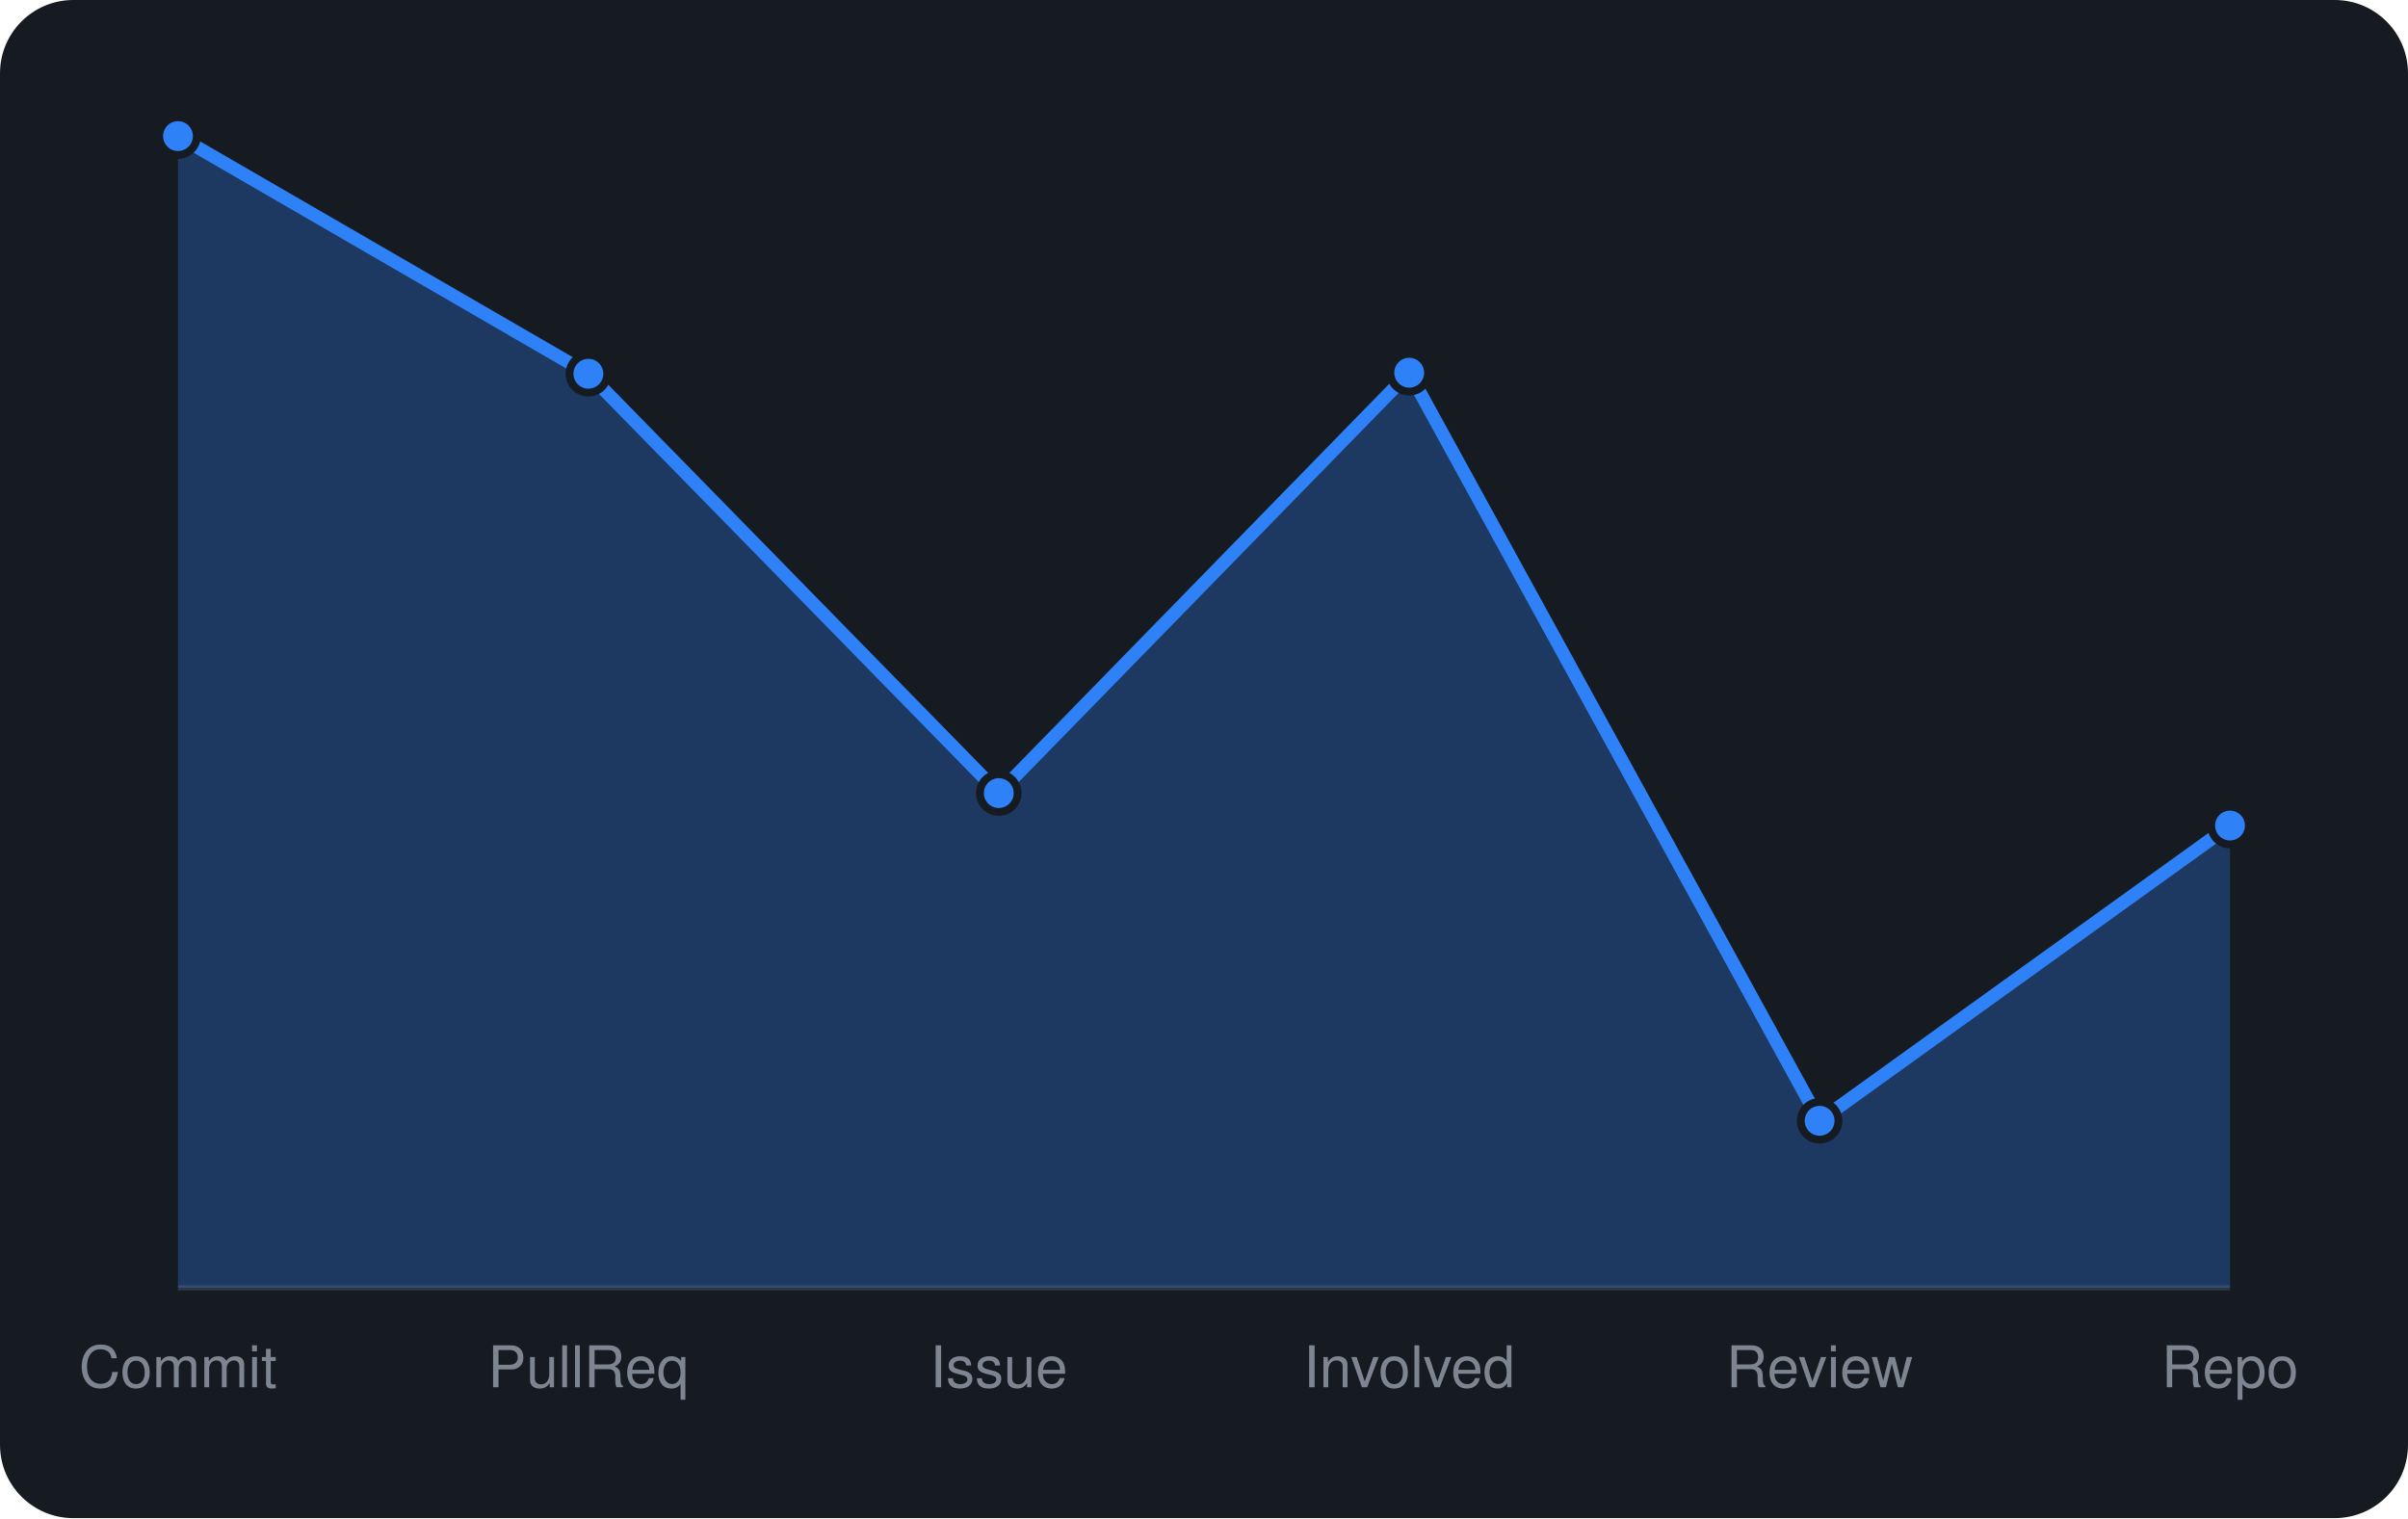
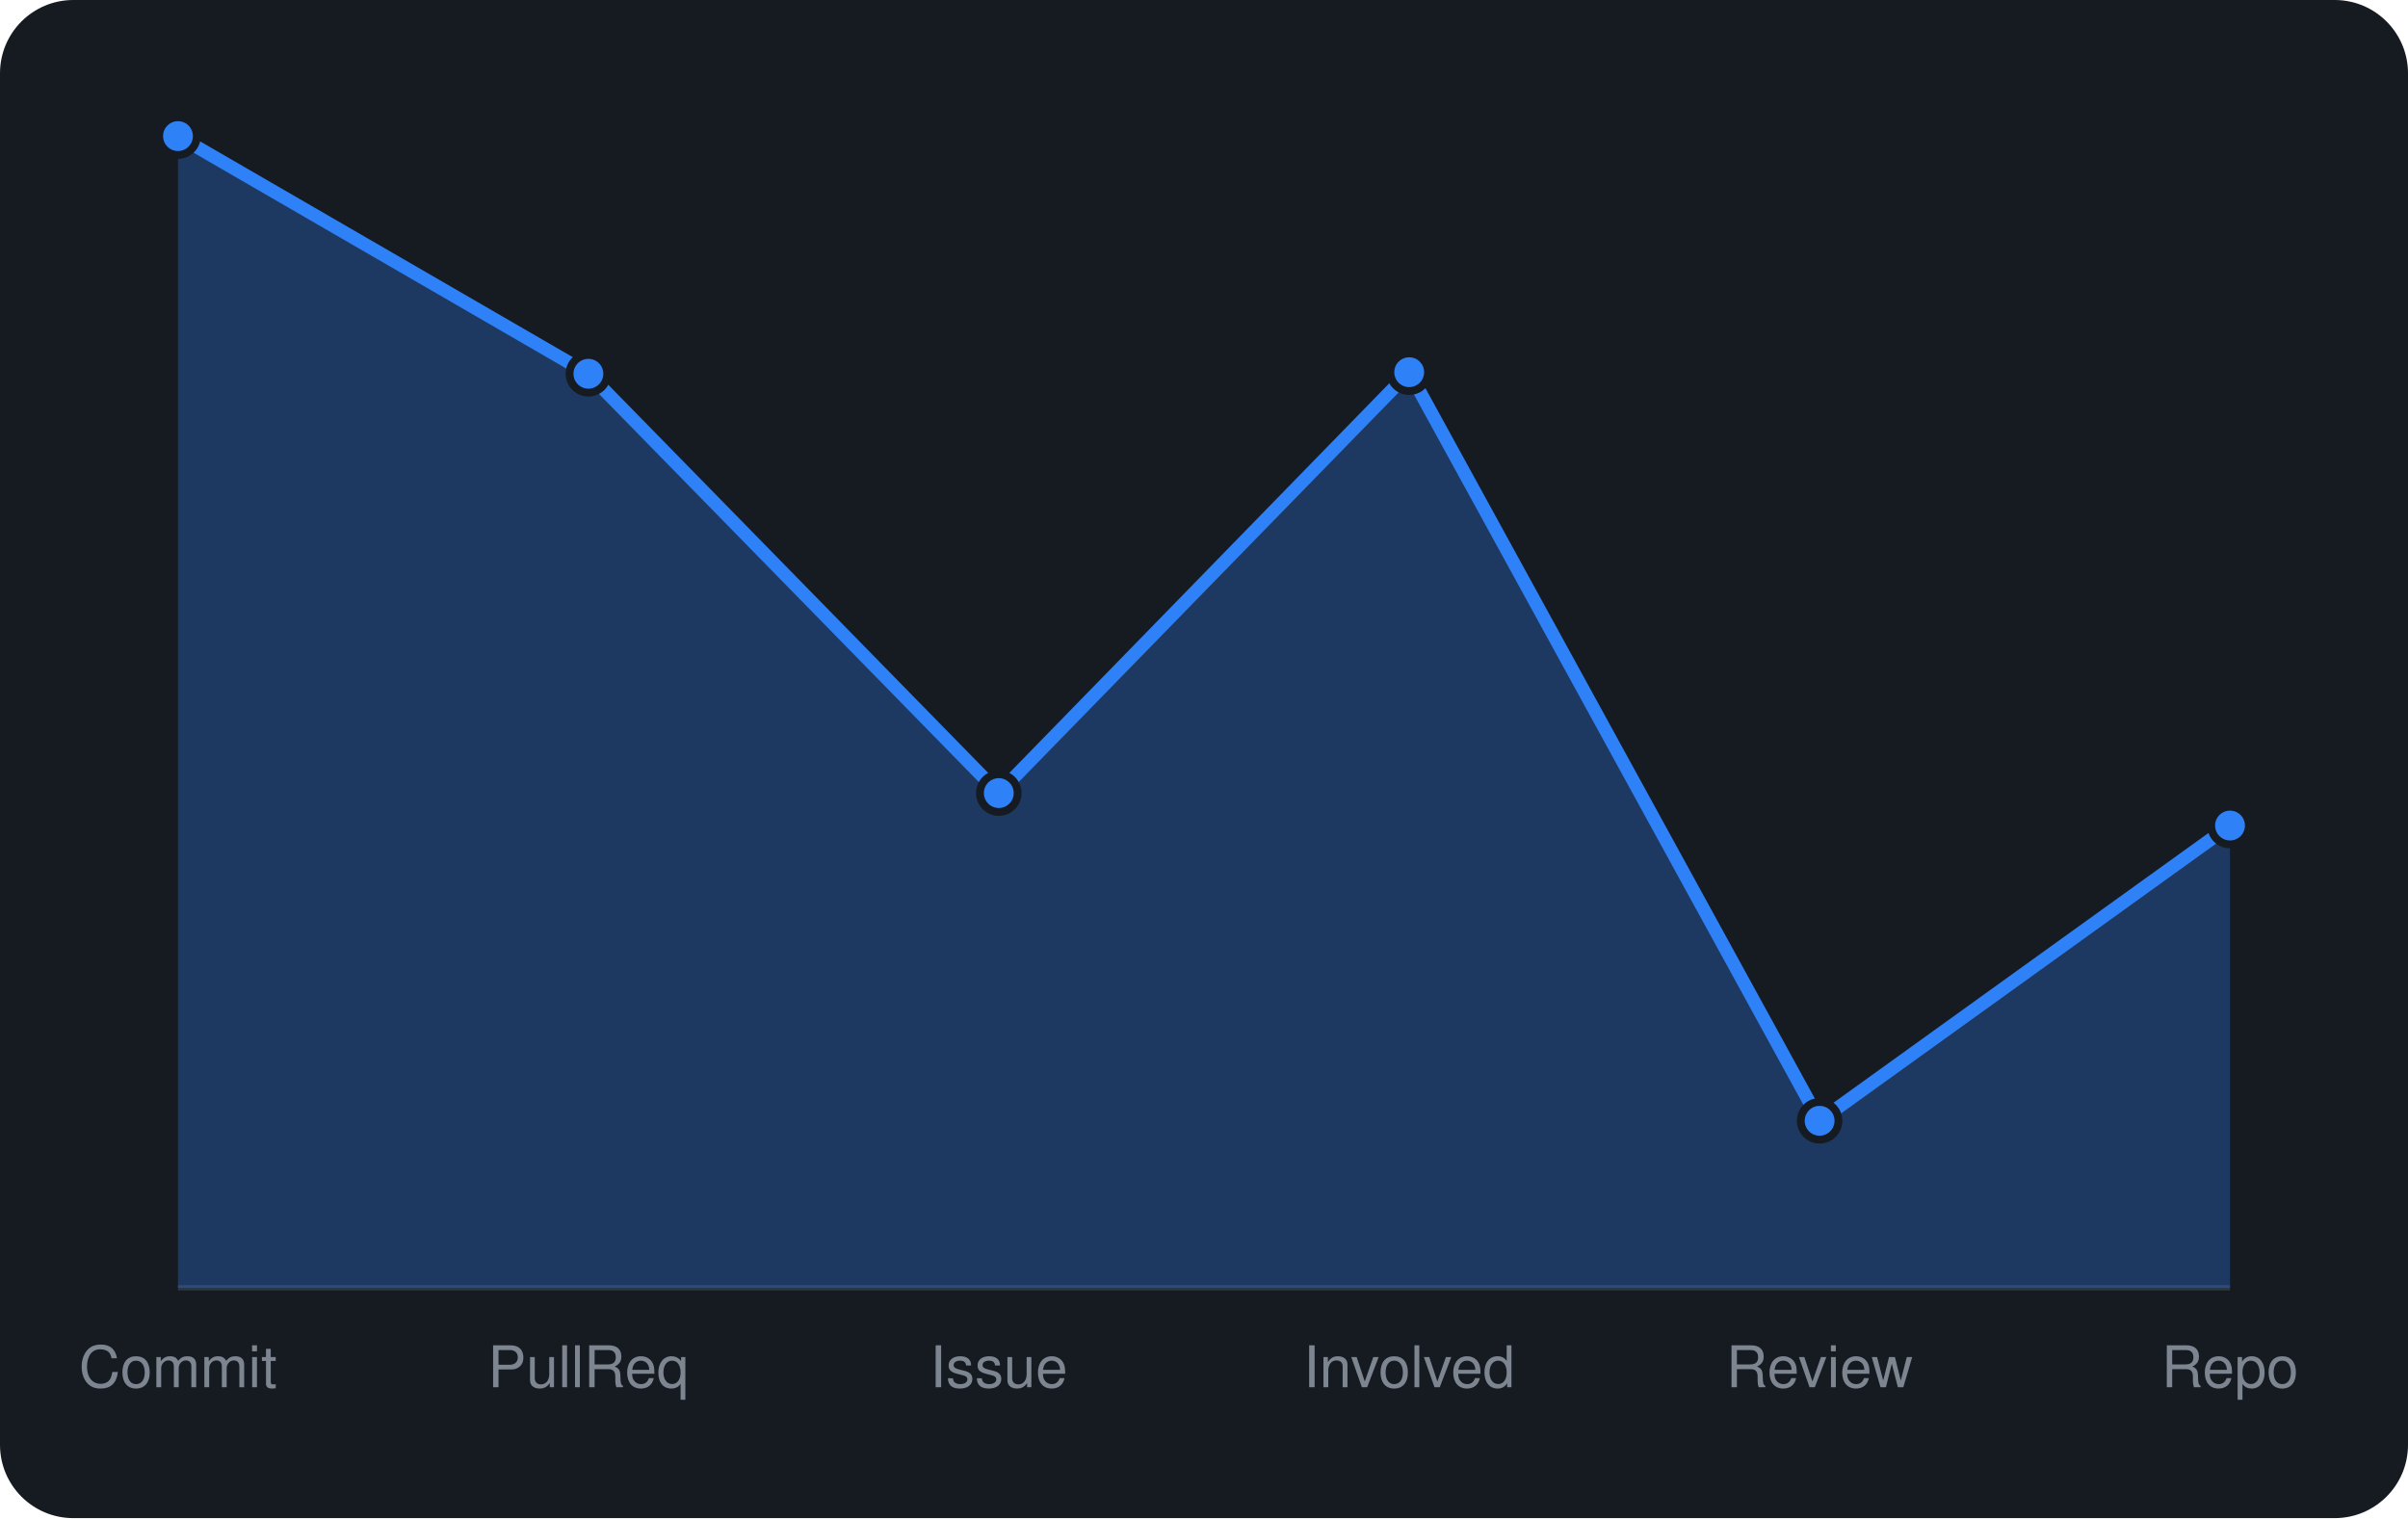
<svg xmlns="http://www.w3.org/2000/svg" viewBox="0 0 460 290" width="460" height="290" font-family="-apple-system,BlinkMacSystemFont,'Segoe UI',Helvetica,Arial,sans-serif">
  <rect width="460" height="290" rx="14" fill="#161b22" />
  <line x1="34" y1="246" x2="426" y2="246" stroke="#30363d" />
-   <path d="M34.0 246 L34.0 26.0L112.4 71.4L190.8 151.5L269.2 71.2L347.6 214.1L426.0 157.7 L426.0 246 Z" fill="rgba(47,129,247,0.3)" />
-   <path d="M34.0 26.0L112.4 71.4L190.8 151.5L269.2 71.2L347.6 214.1L426.0 157.7" fill="none" stroke="#2f81f7" stroke-width="2.5" stroke-linejoin="round" />
+   <path d="M34.0 246 L34.0 26.0L112.4 71.4L190.8 151.5L269.2 71.1L347.6 214.1L426.0 157.7 L426.0 246 Z" fill="rgba(47,129,247,0.3)" />
+   <path d="M34.0 26.0L112.4 71.4L190.8 151.5L269.2 71.1L347.6 214.1L426.0 157.7" fill="none" stroke="#2f81f7" stroke-width="2.5" stroke-linejoin="round" />
  <circle cx="34.0" cy="26.0" r="3.6" fill="#2f81f7" stroke="#161b22" stroke-width="1.5" />
  <circle cx="112.4" cy="71.4" r="3.6" fill="#2f81f7" stroke="#161b22" stroke-width="1.5" />
  <circle cx="190.8" cy="151.5" r="3.6" fill="#2f81f7" stroke="#161b22" stroke-width="1.5" />
-   <circle cx="269.2" cy="71.2" r="3.6" fill="#2f81f7" stroke="#161b22" stroke-width="1.5" />
+   <circle cx="269.2" cy="71.1" r="3.6" fill="#2f81f7" stroke="#161b22" stroke-width="1.5" />
  <circle cx="347.6" cy="214.1" r="3.6" fill="#2f81f7" stroke="#161b22" stroke-width="1.5" />
  <circle cx="426.0" cy="157.7" r="3.6" fill="#2f81f7" stroke="#161b22" stroke-width="1.5" />
  <text x="34.0" y="265" text-anchor="middle" font-size="11" fill="#7d8590">Commit</text>
  <text x="112.4" y="265" text-anchor="middle" font-size="11" fill="#7d8590">PullReq</text>
  <text x="190.8" y="265" text-anchor="middle" font-size="11" fill="#7d8590">Issue</text>
  <text x="269.2" y="265" text-anchor="middle" font-size="11" fill="#7d8590">Involved</text>
  <text x="347.6" y="265" text-anchor="middle" font-size="11" fill="#7d8590">Review</text>
  <text x="426.0" y="265" text-anchor="middle" font-size="11" fill="#7d8590">Repo</text>
</svg>
